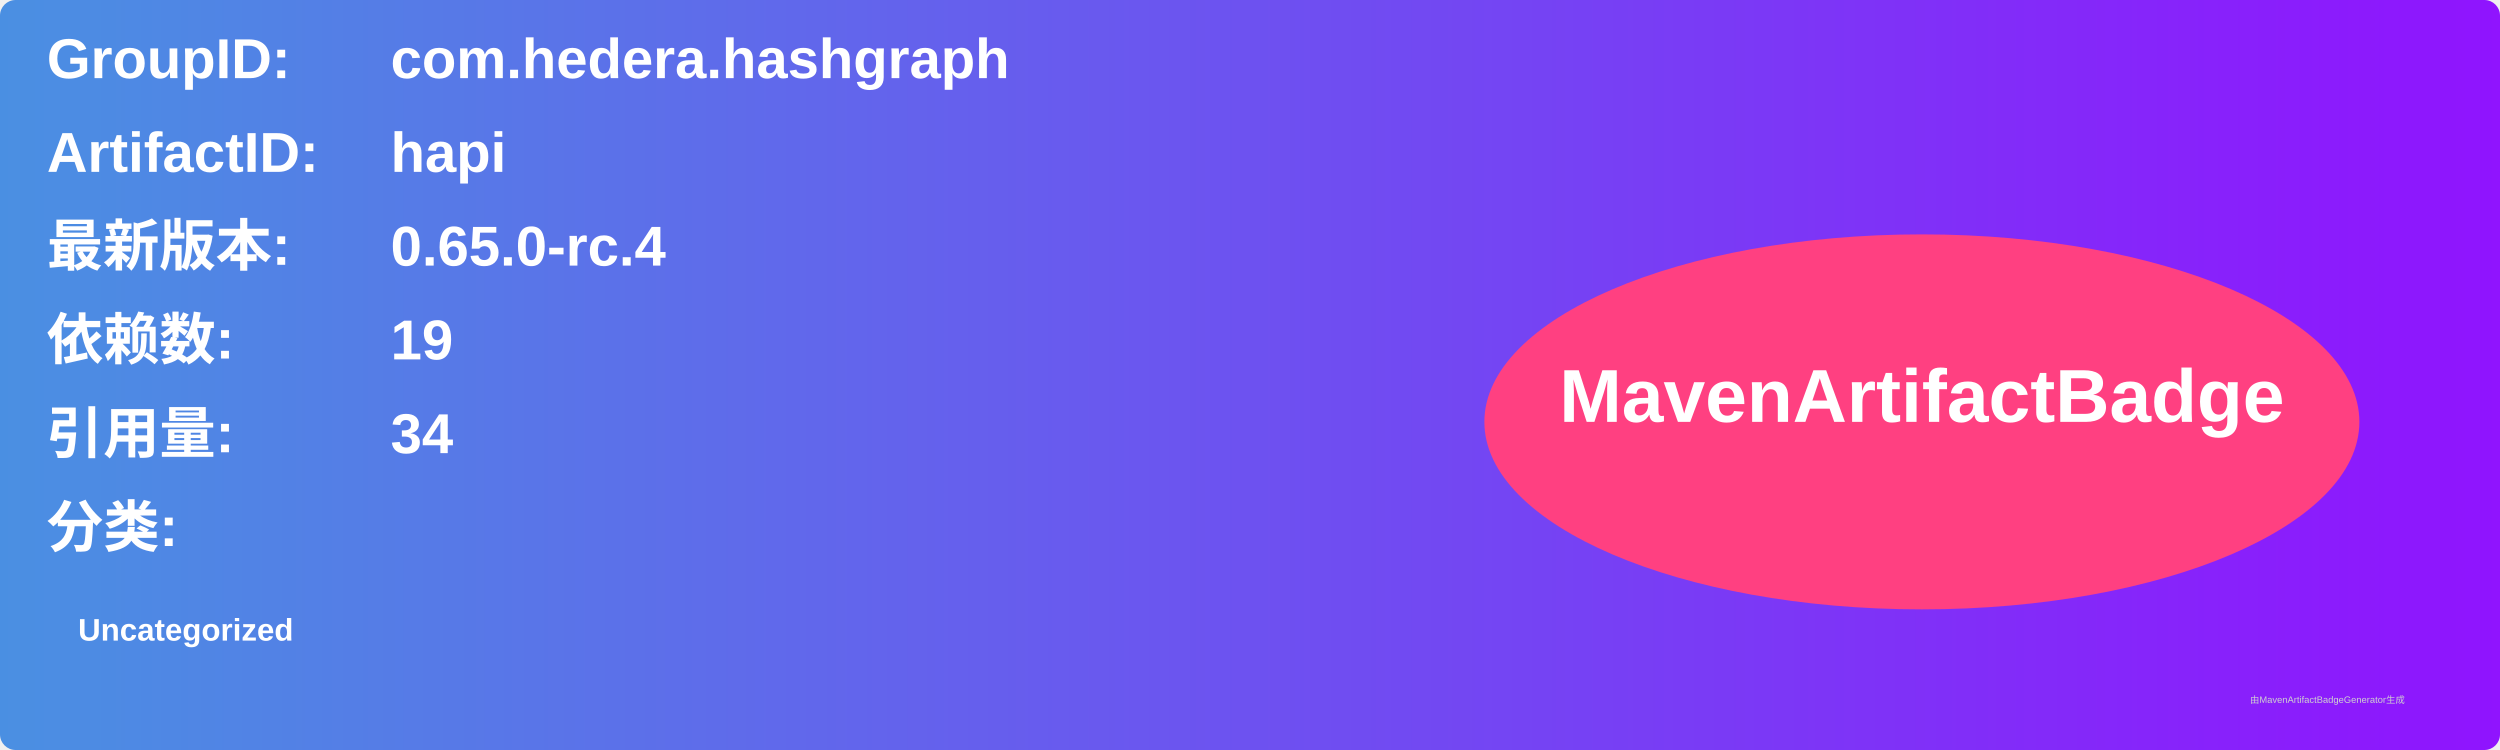
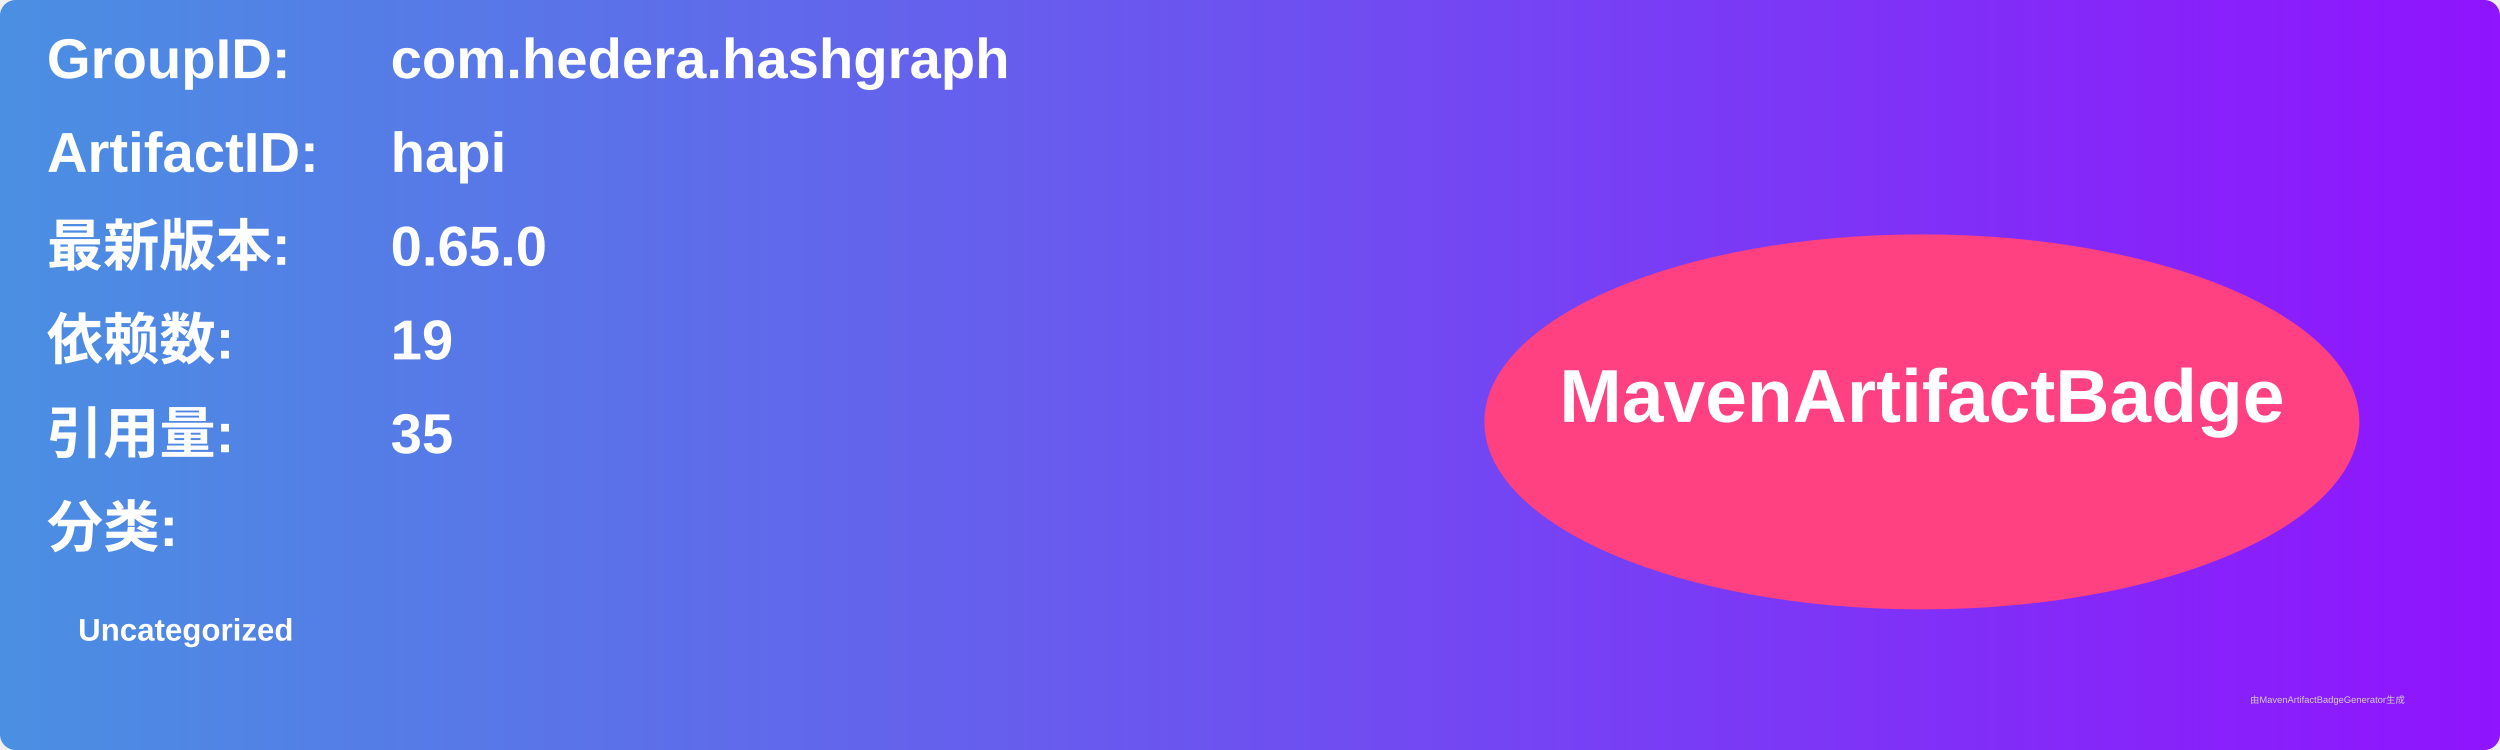
<svg xmlns="http://www.w3.org/2000/svg" width="800" height="240" viewBox="0 0 800 240">
  <linearGradient id="grad" x1="0%" y1="0%" x2="100%" y2="0%">
    <stop offset="0%" stop-color="#4a90e2" />
    <stop offset="100%" stop-color="#9013fe" />
  </linearGradient>
  <rect width="100%" height="100%" rx="5" ry="5" fill="url(#grad)" />
  <g transform="translate(15, 15)">
    <text x="0" y="10" font-family="Arial" font-size="18" fill="white" font-weight="bold" width="260">GroupID:</text>
    <text x="110" y="10" font-family="Arial" font-size="18" fill="white" font-weight="bold" width="460">com.hedera.hashgraph</text>
    <text x="0" y="40" font-family="Arial" font-size="18" fill="white" font-weight="bold" width="260">ArtifactID:</text>
    <text x="110" y="40" font-family="Arial" font-size="18" fill="white" font-weight="bold" width="460">hapi</text>
    <text x="0" y="70" font-family="Arial" font-size="18" fill="white" font-weight="bold">最新版本:</text>
    <text x="110" y="70" font-family="Arial" font-size="18" fill="white" font-weight="bold">
-       <tspan font-weight="bold">0.65.0-rc.4</tspan>
+       <tspan font-weight="bold">0.65.0</tspan>
    </text>
    <text x="0" y="100" font-family="Arial" font-size="18" fill="white" font-weight="bold">依赖数: </text>
    <text x="110" y="100" font-family="Arial" font-size="18" fill="white">
      <tspan font-weight="bold">19</tspan>
    </text>
    <text x="0" y="130" font-family="Arial" font-size="18" fill="white" font-weight="bold">引用量: </text>
    <text x="110" y="130" font-family="Arial" font-size="18" fill="white">
-       <tspan font-weight="bold">34</tspan>
+       <tspan font-weight="bold">35</tspan>
    </text>
    <text x="0" y="160" font-family="Arial" font-size="18" fill="white" font-weight="bold">分类:</text>
    <text x="10" y="190" font-family="Arial" font-size="10" fill="white">
      <tspan font-weight="bold">Uncategorized</tspan>
    </text>
    <ellipse cx="600" cy="120" rx="140" ry="60" fill="#ff4081" />
    <text x="600" y="120" text-anchor="middle" font-family="Arial" font-size="24" fill="white" font-weight="bold">MavenArtifactBadge</text>
  </g>
  <text x="720" y="225" font-family="Arial" font-size="3" fill="#d0d0d0">由MavenArtifactBadgeGenerator生成</text>
</svg>
